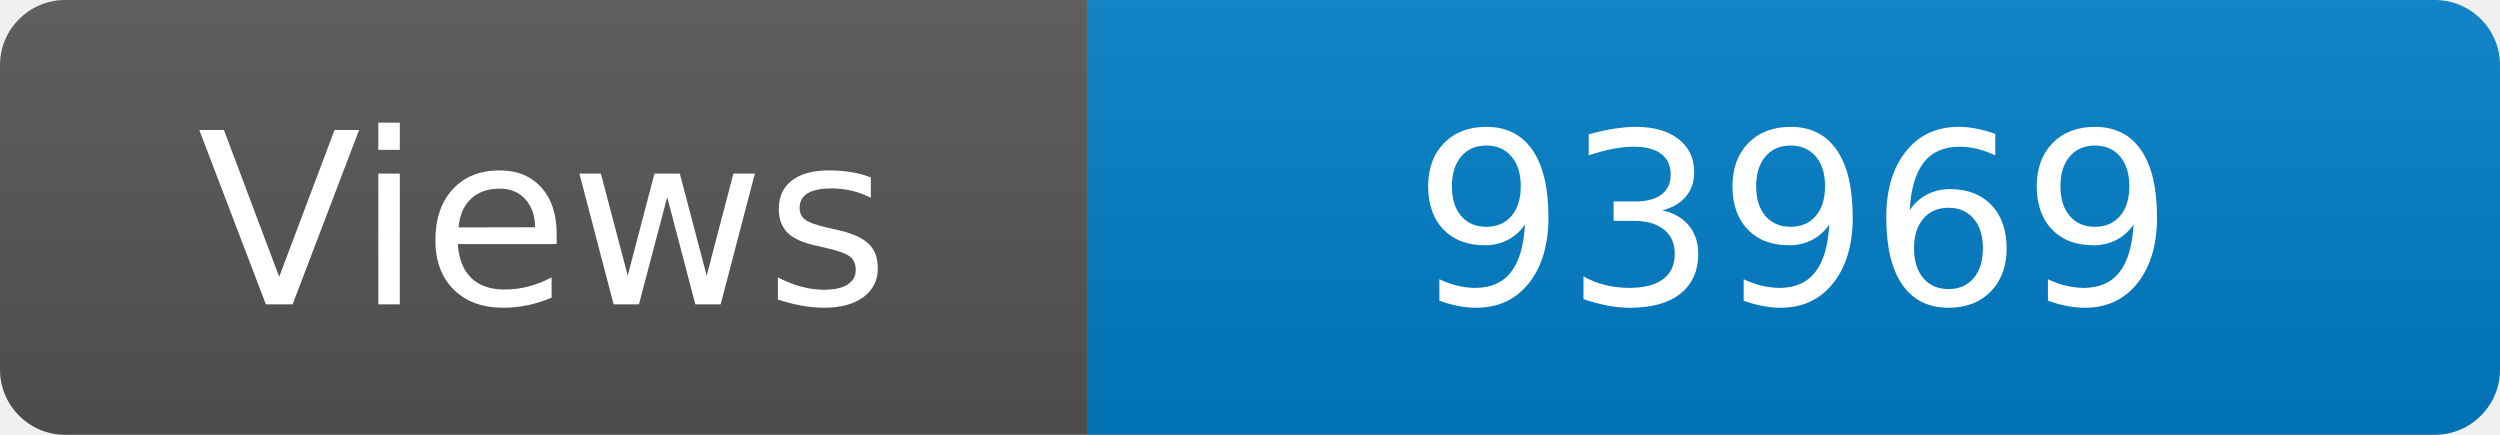
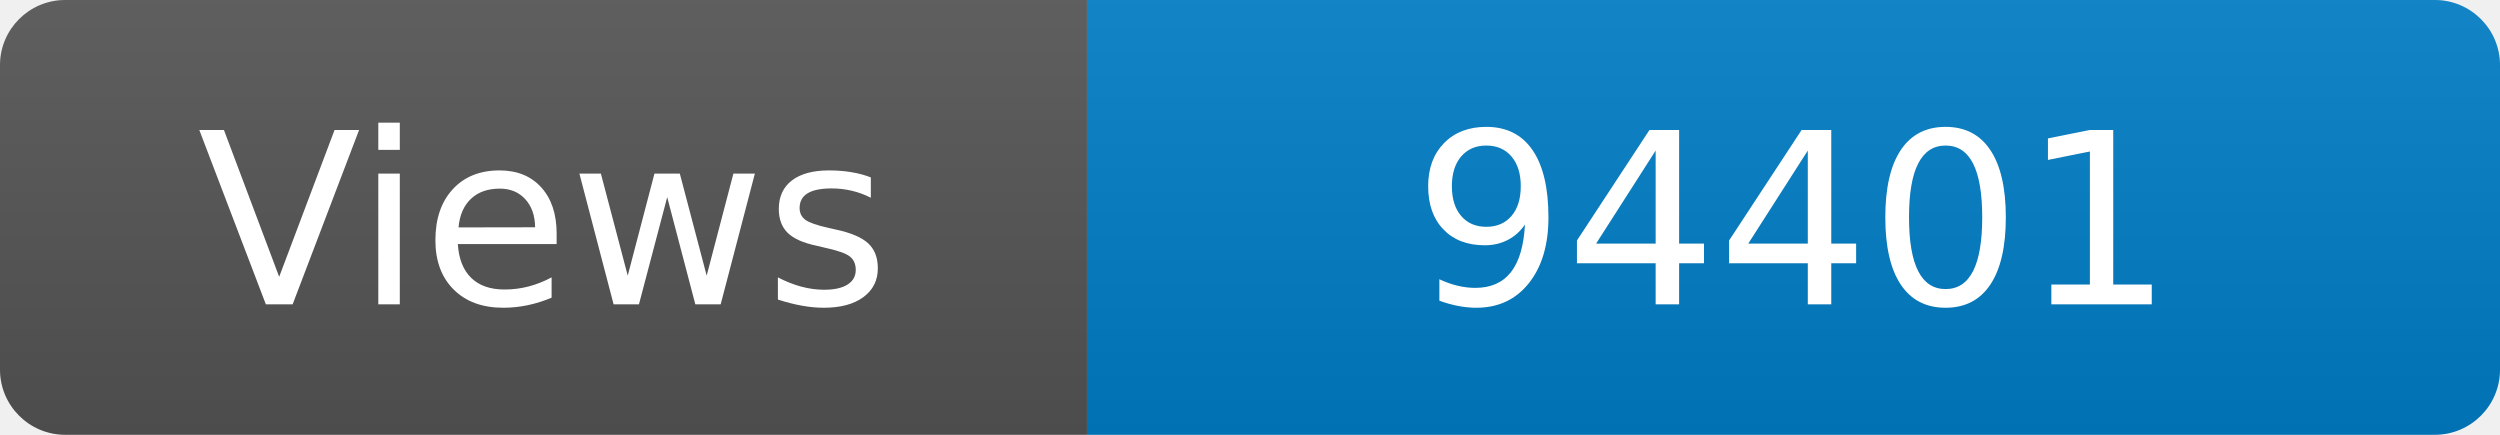
<svg xmlns="http://www.w3.org/2000/svg" width="115" height="20" role="img" aria-label="Maintained?: yes">
  <linearGradient id="s" x2="0" y2="100%">
    <stop offset="0" stop-color="#bbb" stop-opacity=".1" />
    <stop offset="1" stop-opacity=".1" />
  </linearGradient>
  <clipPath id="r">
    <rect width="115" height="20" rx="3" fill="#fff" />
  </clipPath>
  <g clip-path="url(#r)">
    <rect width="50" height="20" fill="#555" />
    <rect x="50" width="160" height="20" fill="#007ec6" />
    <rect width="115" height="20" fill="url(#s)" />
  </g>
  <g fill="#fff" text-anchor="middle" font-family="Verdana,Geneva,DejaVu Sans,sans-serif" font-size="110">
    <text x="250" y="140" transform="scale(.1)" fill="#fff">Views</text>
-     <text x="825" y="140" transform="scale(.1)" fill="#fff">93969</text>
+     <text x="825" y="140" transform="scale(.1)" fill="#fff">94401</text>
  </g>
</svg>
